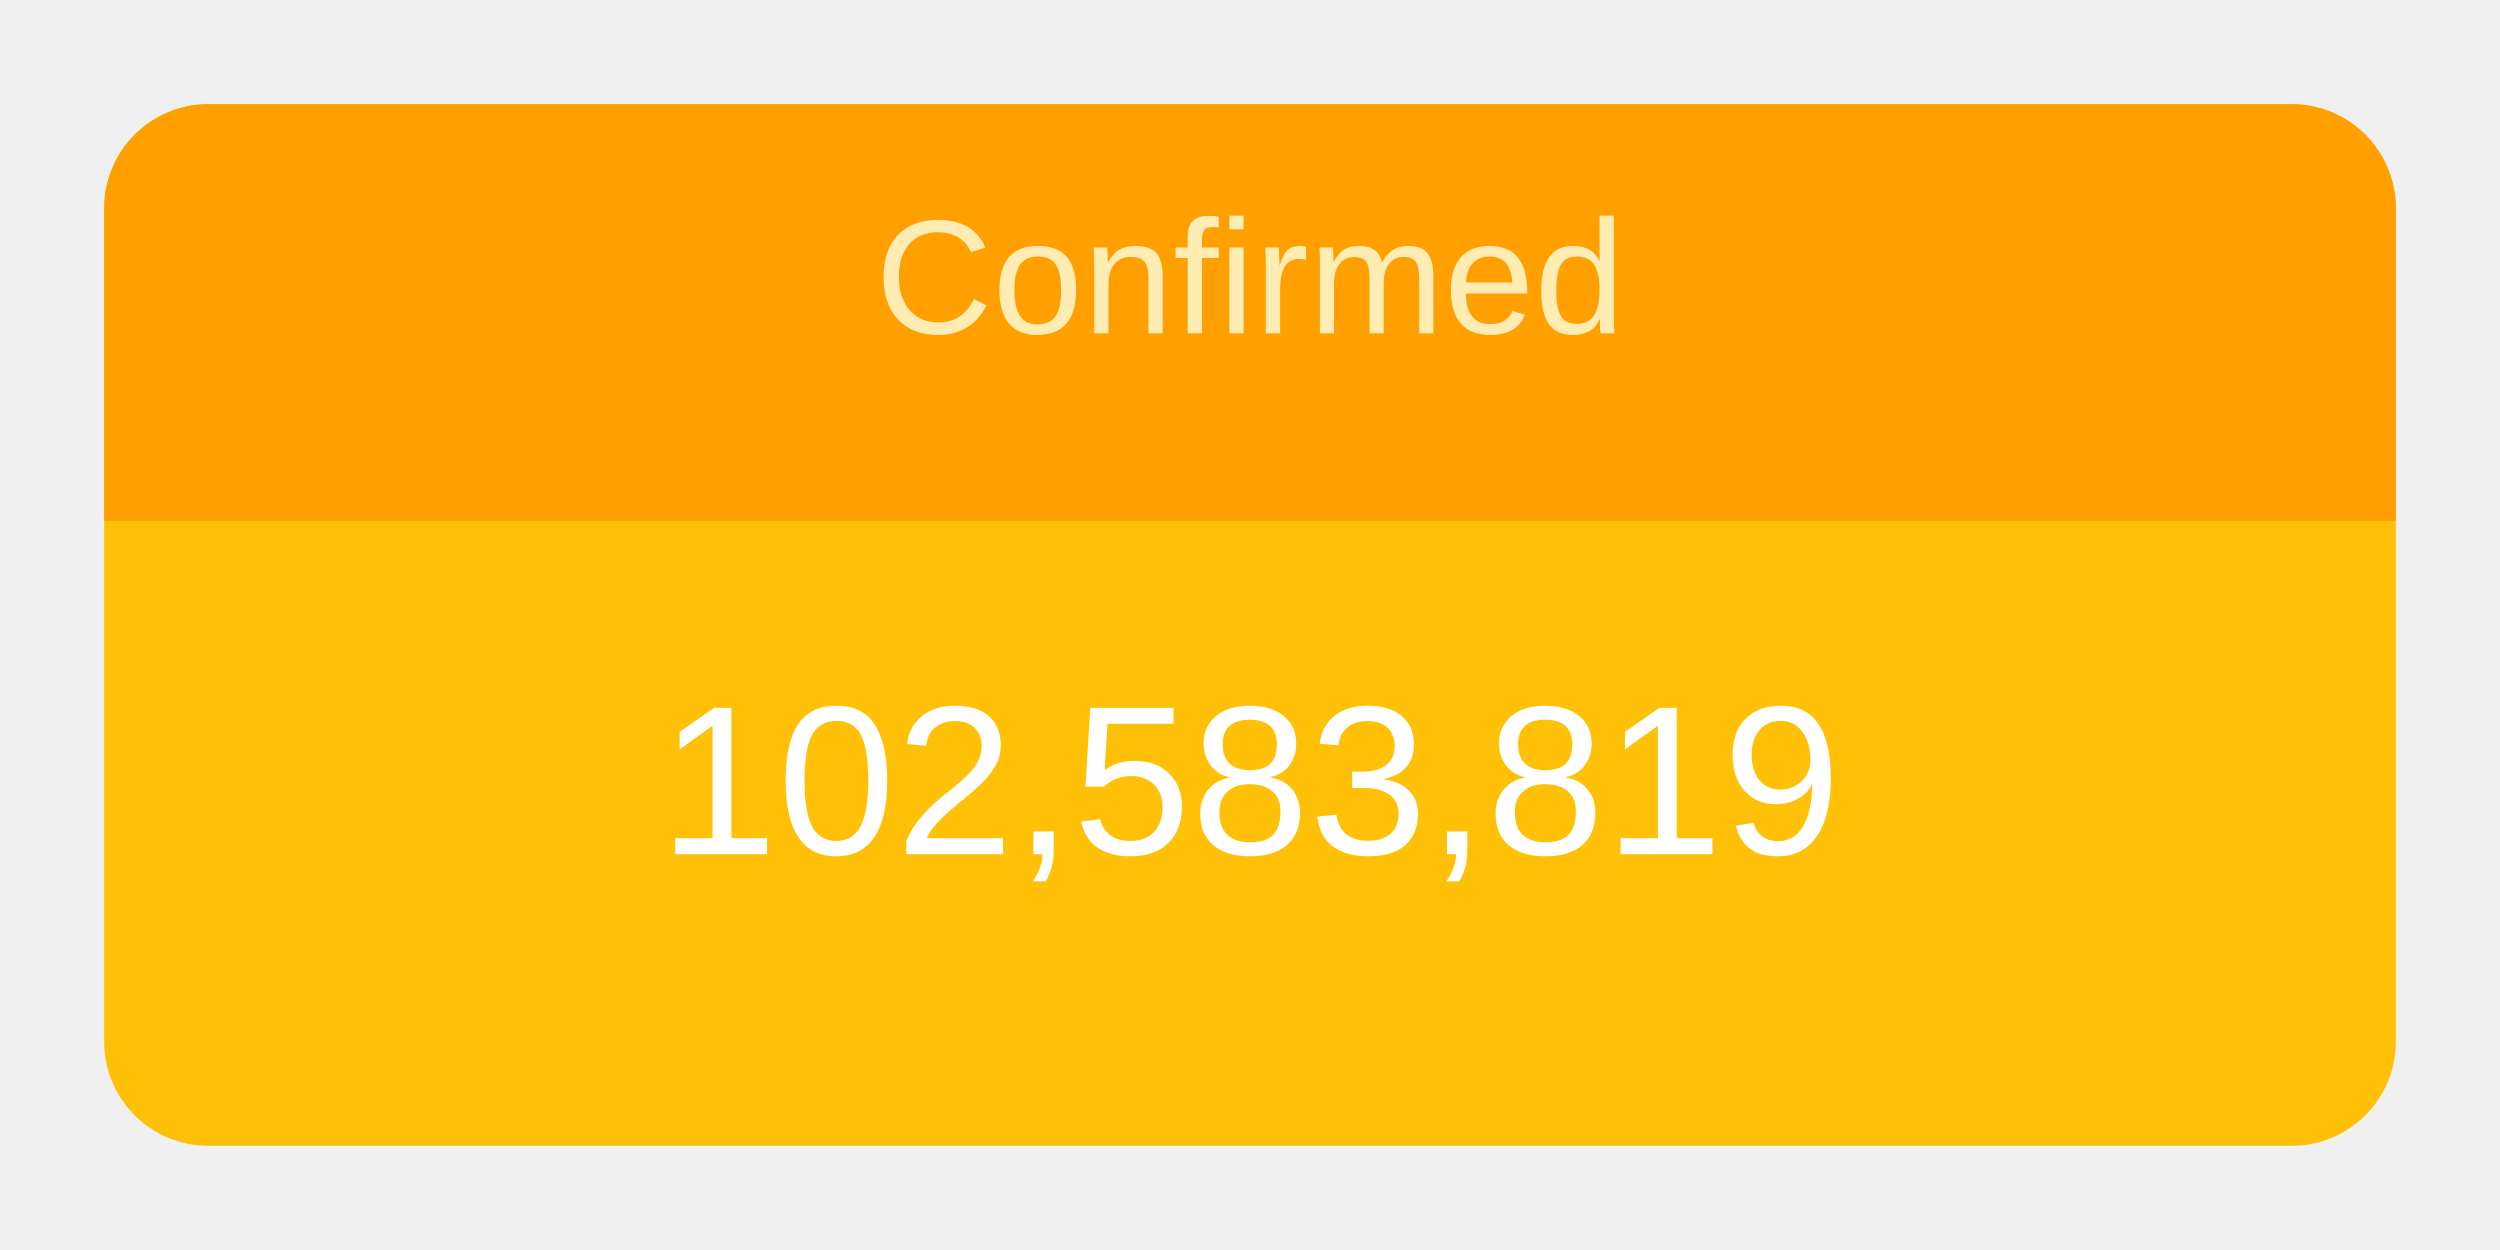
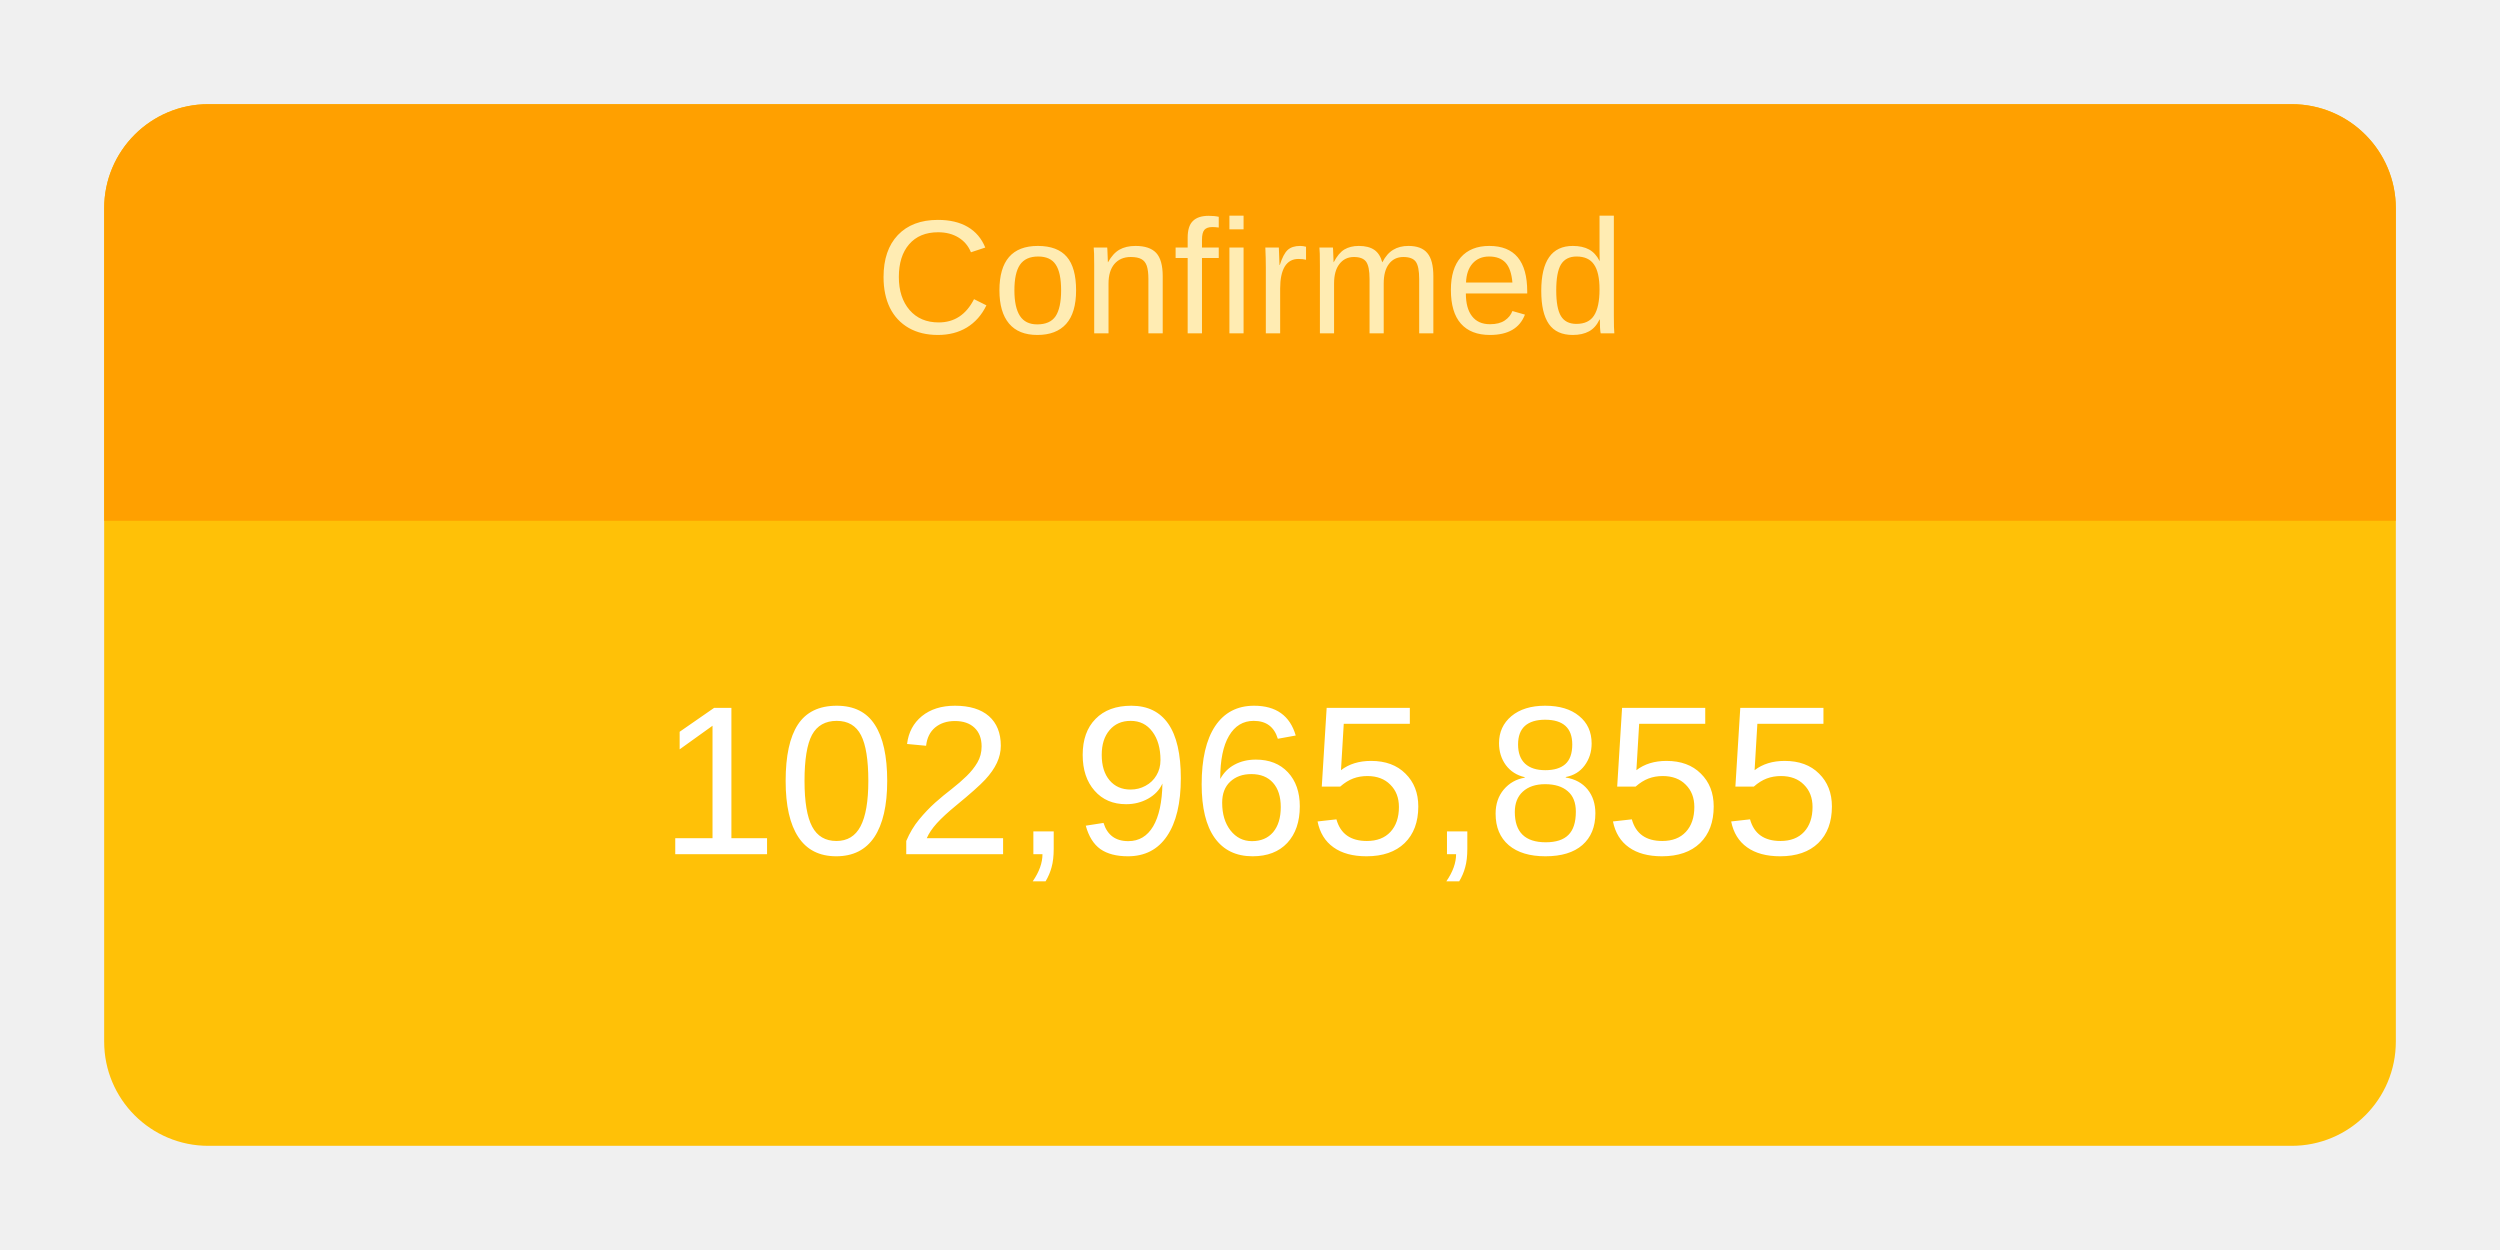
<svg xmlns="http://www.w3.org/2000/svg" height="120" viewBox="" width="240">
  <g transform="translate(10,10)">
    <rect rx="10" ry="10" width="220" height="100" style="fill: #ffc107; stroke-width: 5;" />
    <svg width="220" height="100">
      <text x="50%" y="72%" alignment-baseline="middle" text-anchor="middle" fill="white" font-size="1.7em" font-family="Arial, Helvetica, sans-serif">
-         102,583,819
+         102,965,855
      </text>
    </svg>
    <path fill="#FFA000" d=" M 210 0              a 10 10 0 0 1 10 10              v 30             h-220             v-30             a 10 10 0 0 1 10 -10" />
    <svg width="220" height="40">
      <text x="50%" y="55%" alignment-baseline="middle" text-anchor="middle" fill="#FFECB3" font-size="1.3em" font-family="Arial, Helvetica, sans-serif">
        Confirmed
      </text>
    </svg>
  </g>
</svg>
